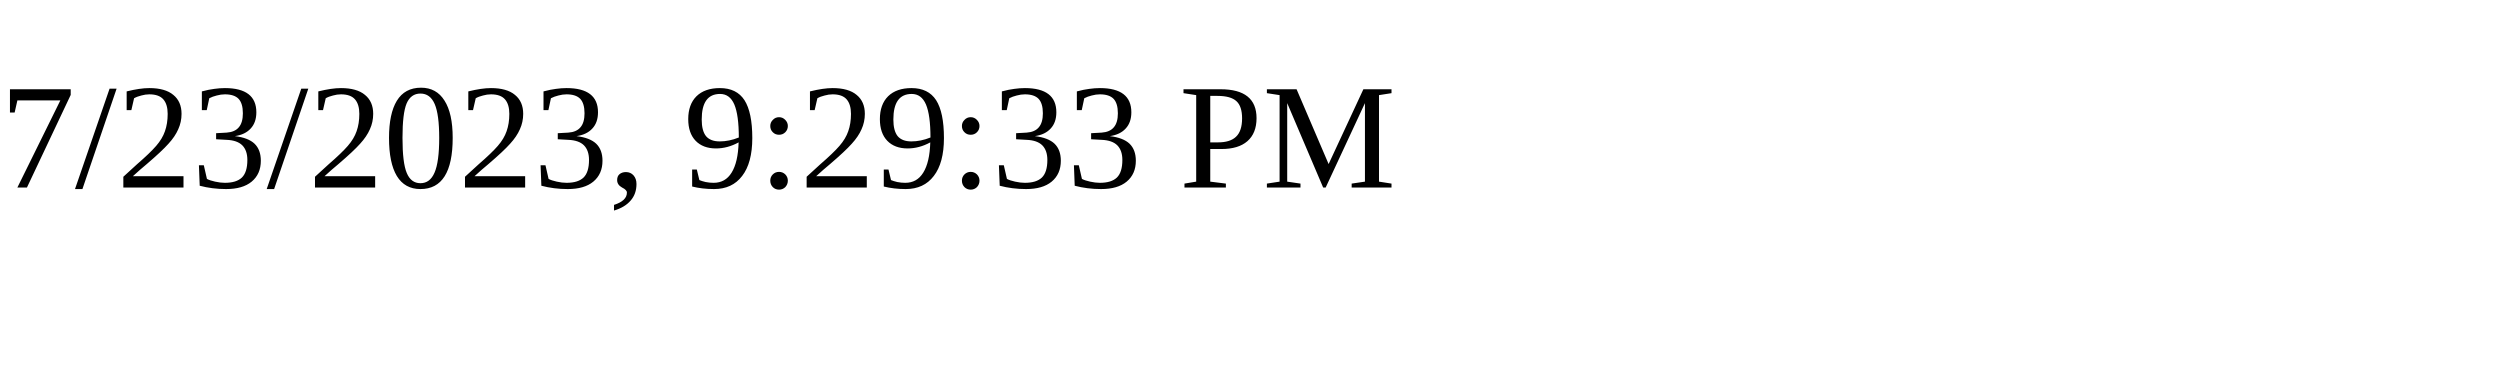
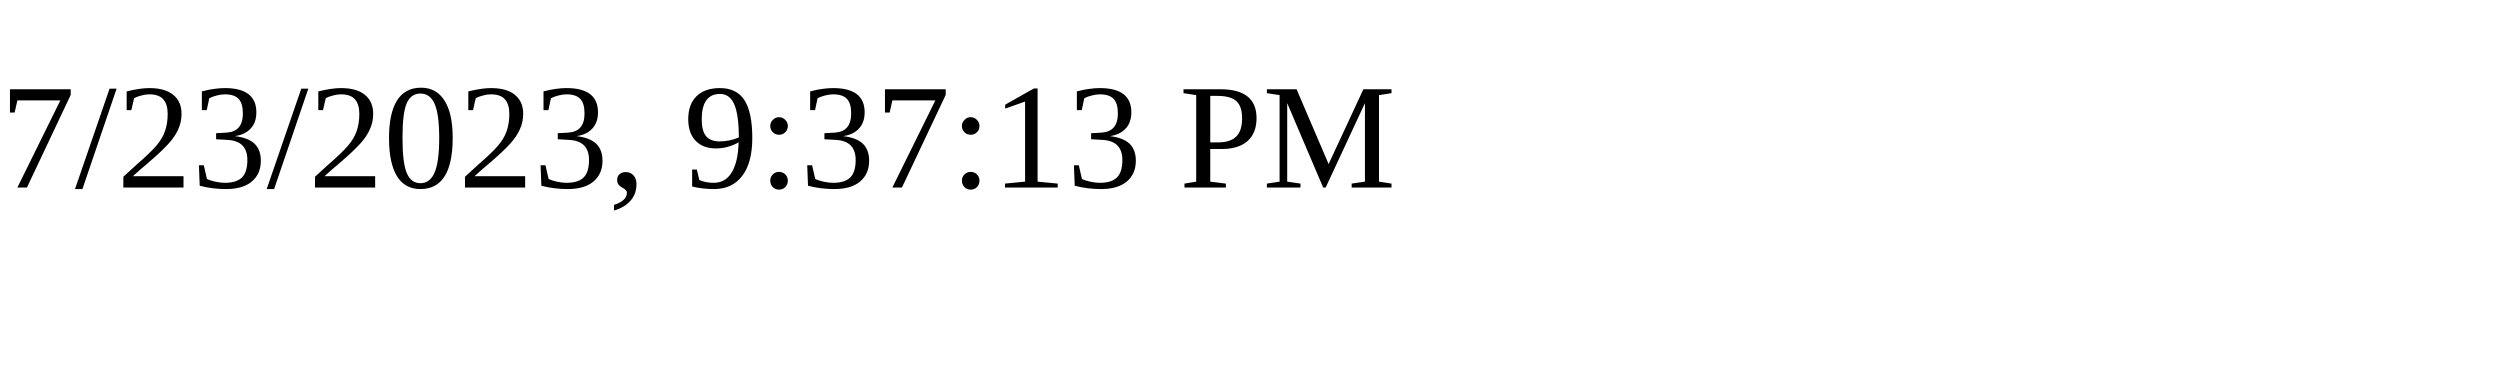
<svg xmlns="http://www.w3.org/2000/svg" height="30" width="200">
-   <text x="0" y="15">7/23/2023, 9:29:33 PM</text>
+   <text x="0" y="15">7/23/2023, 9:37:13 PM</text>
</svg>
